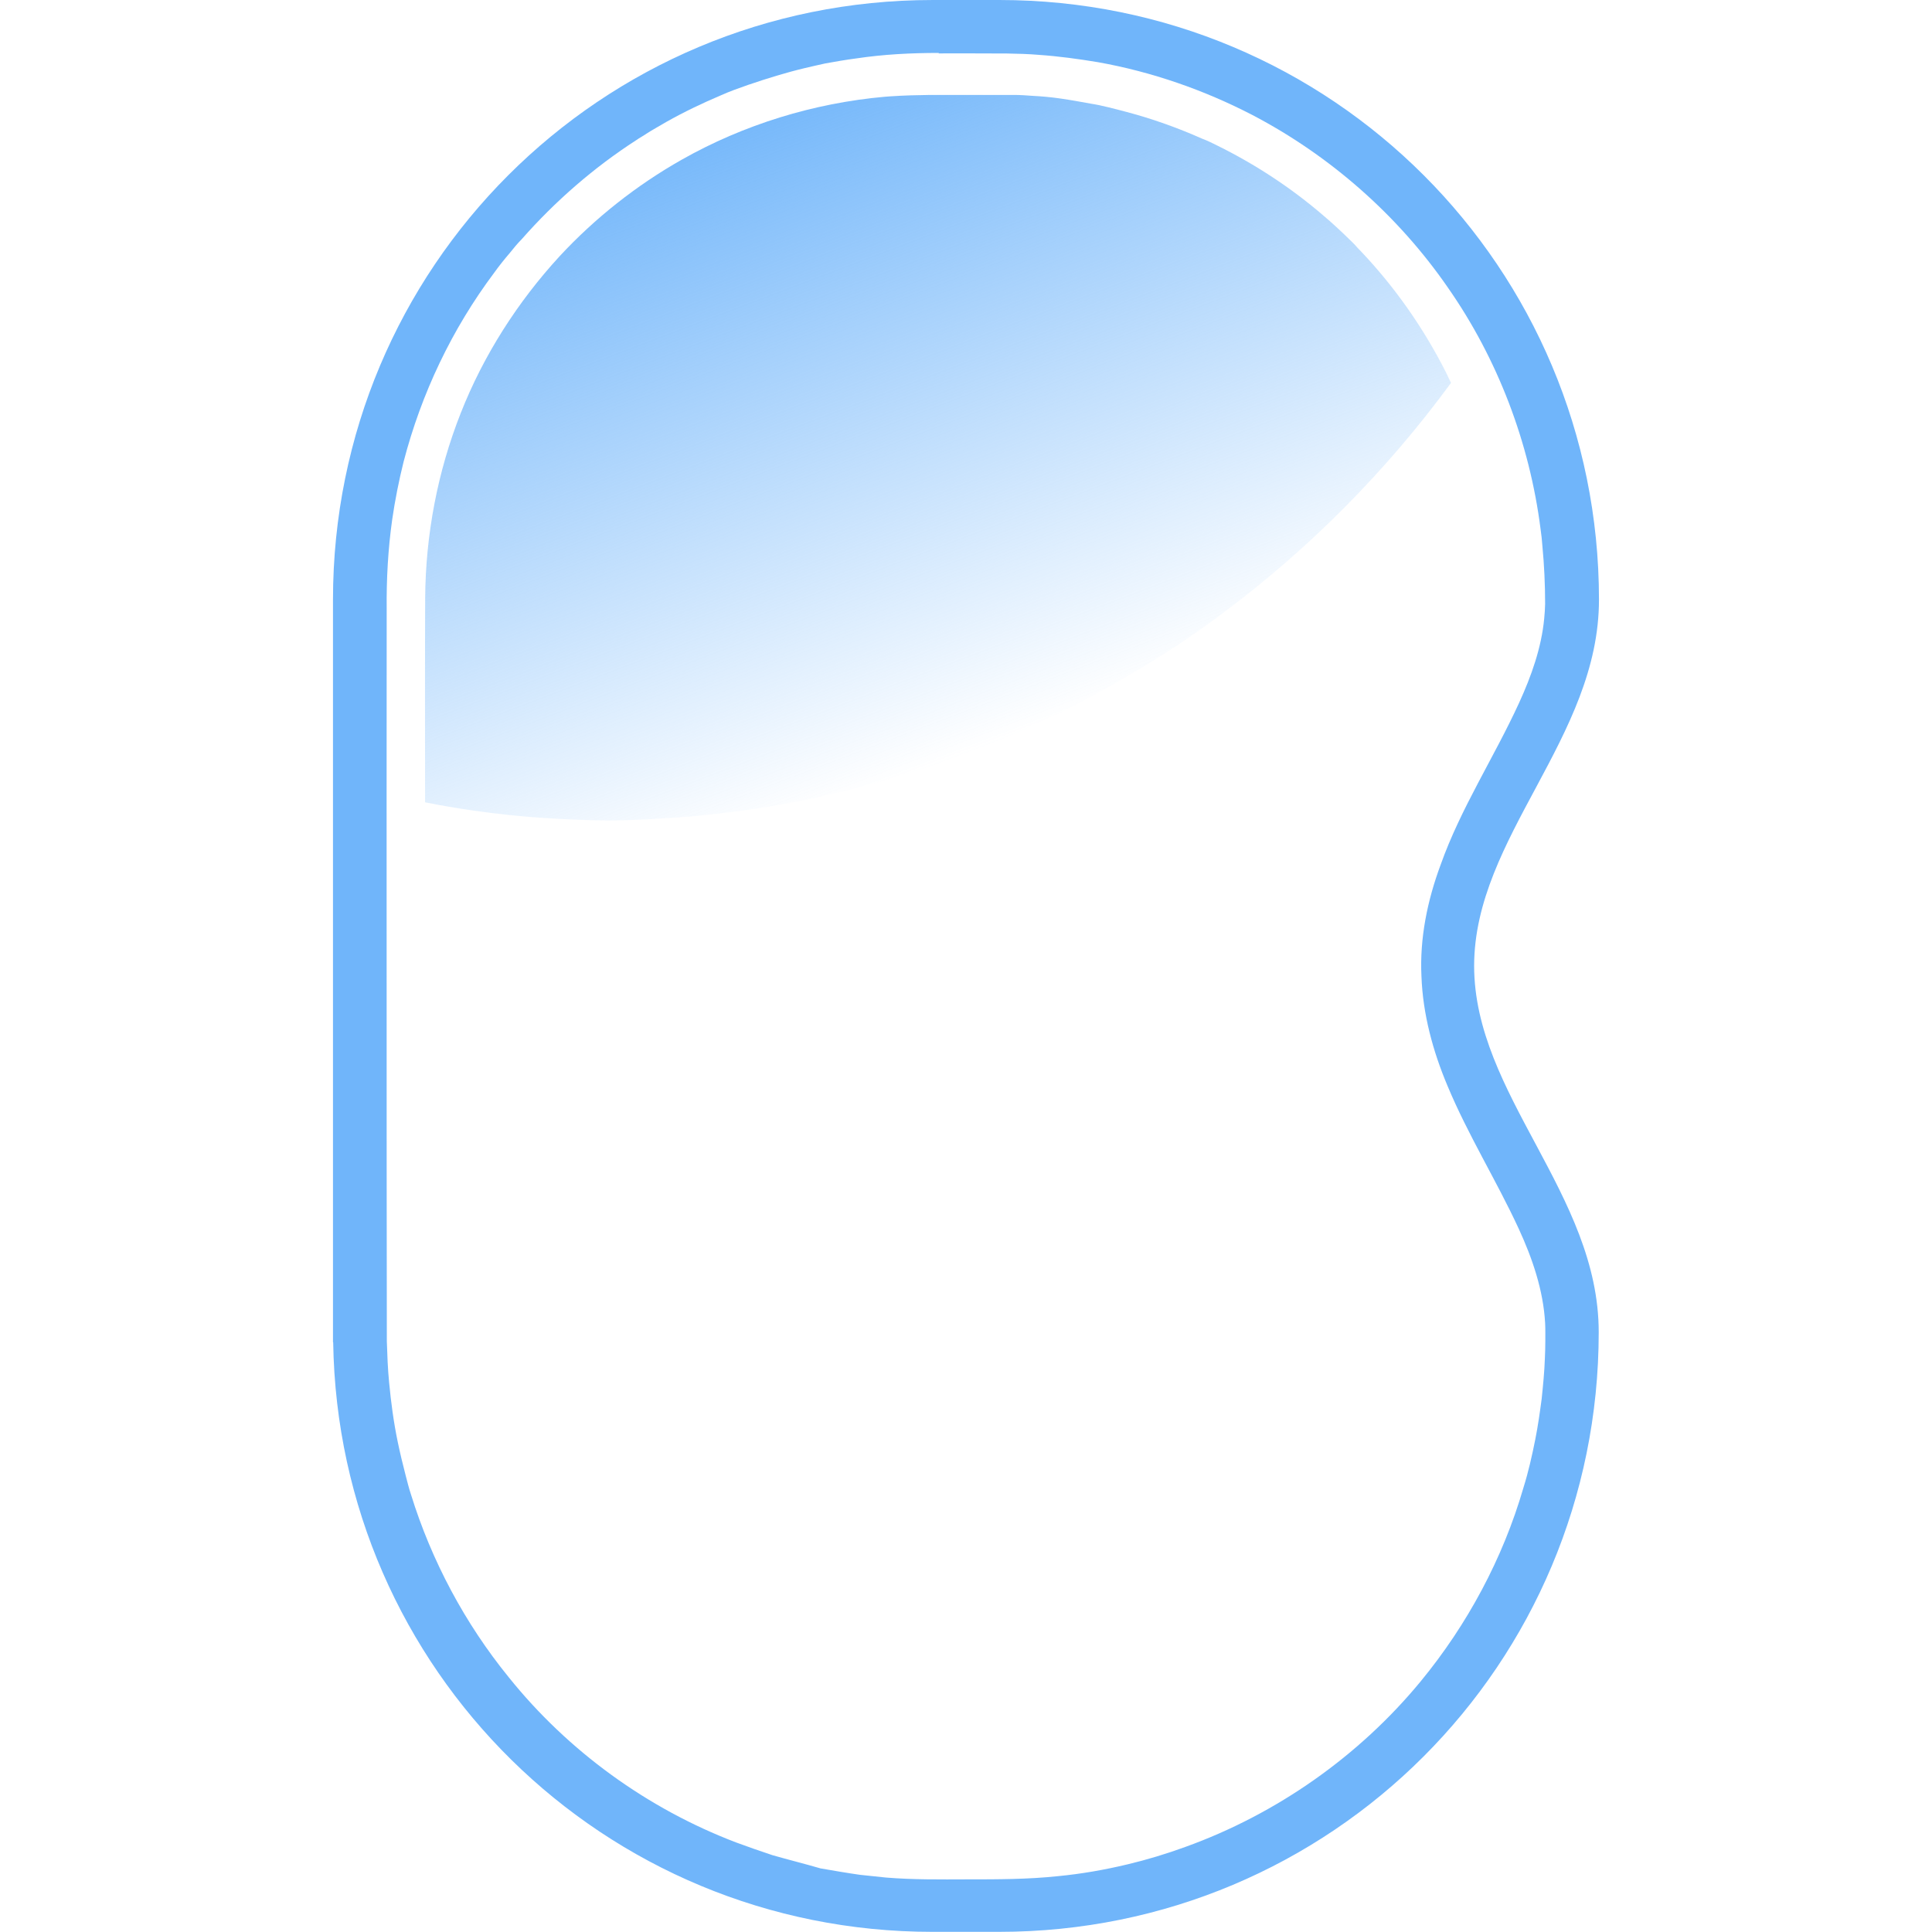
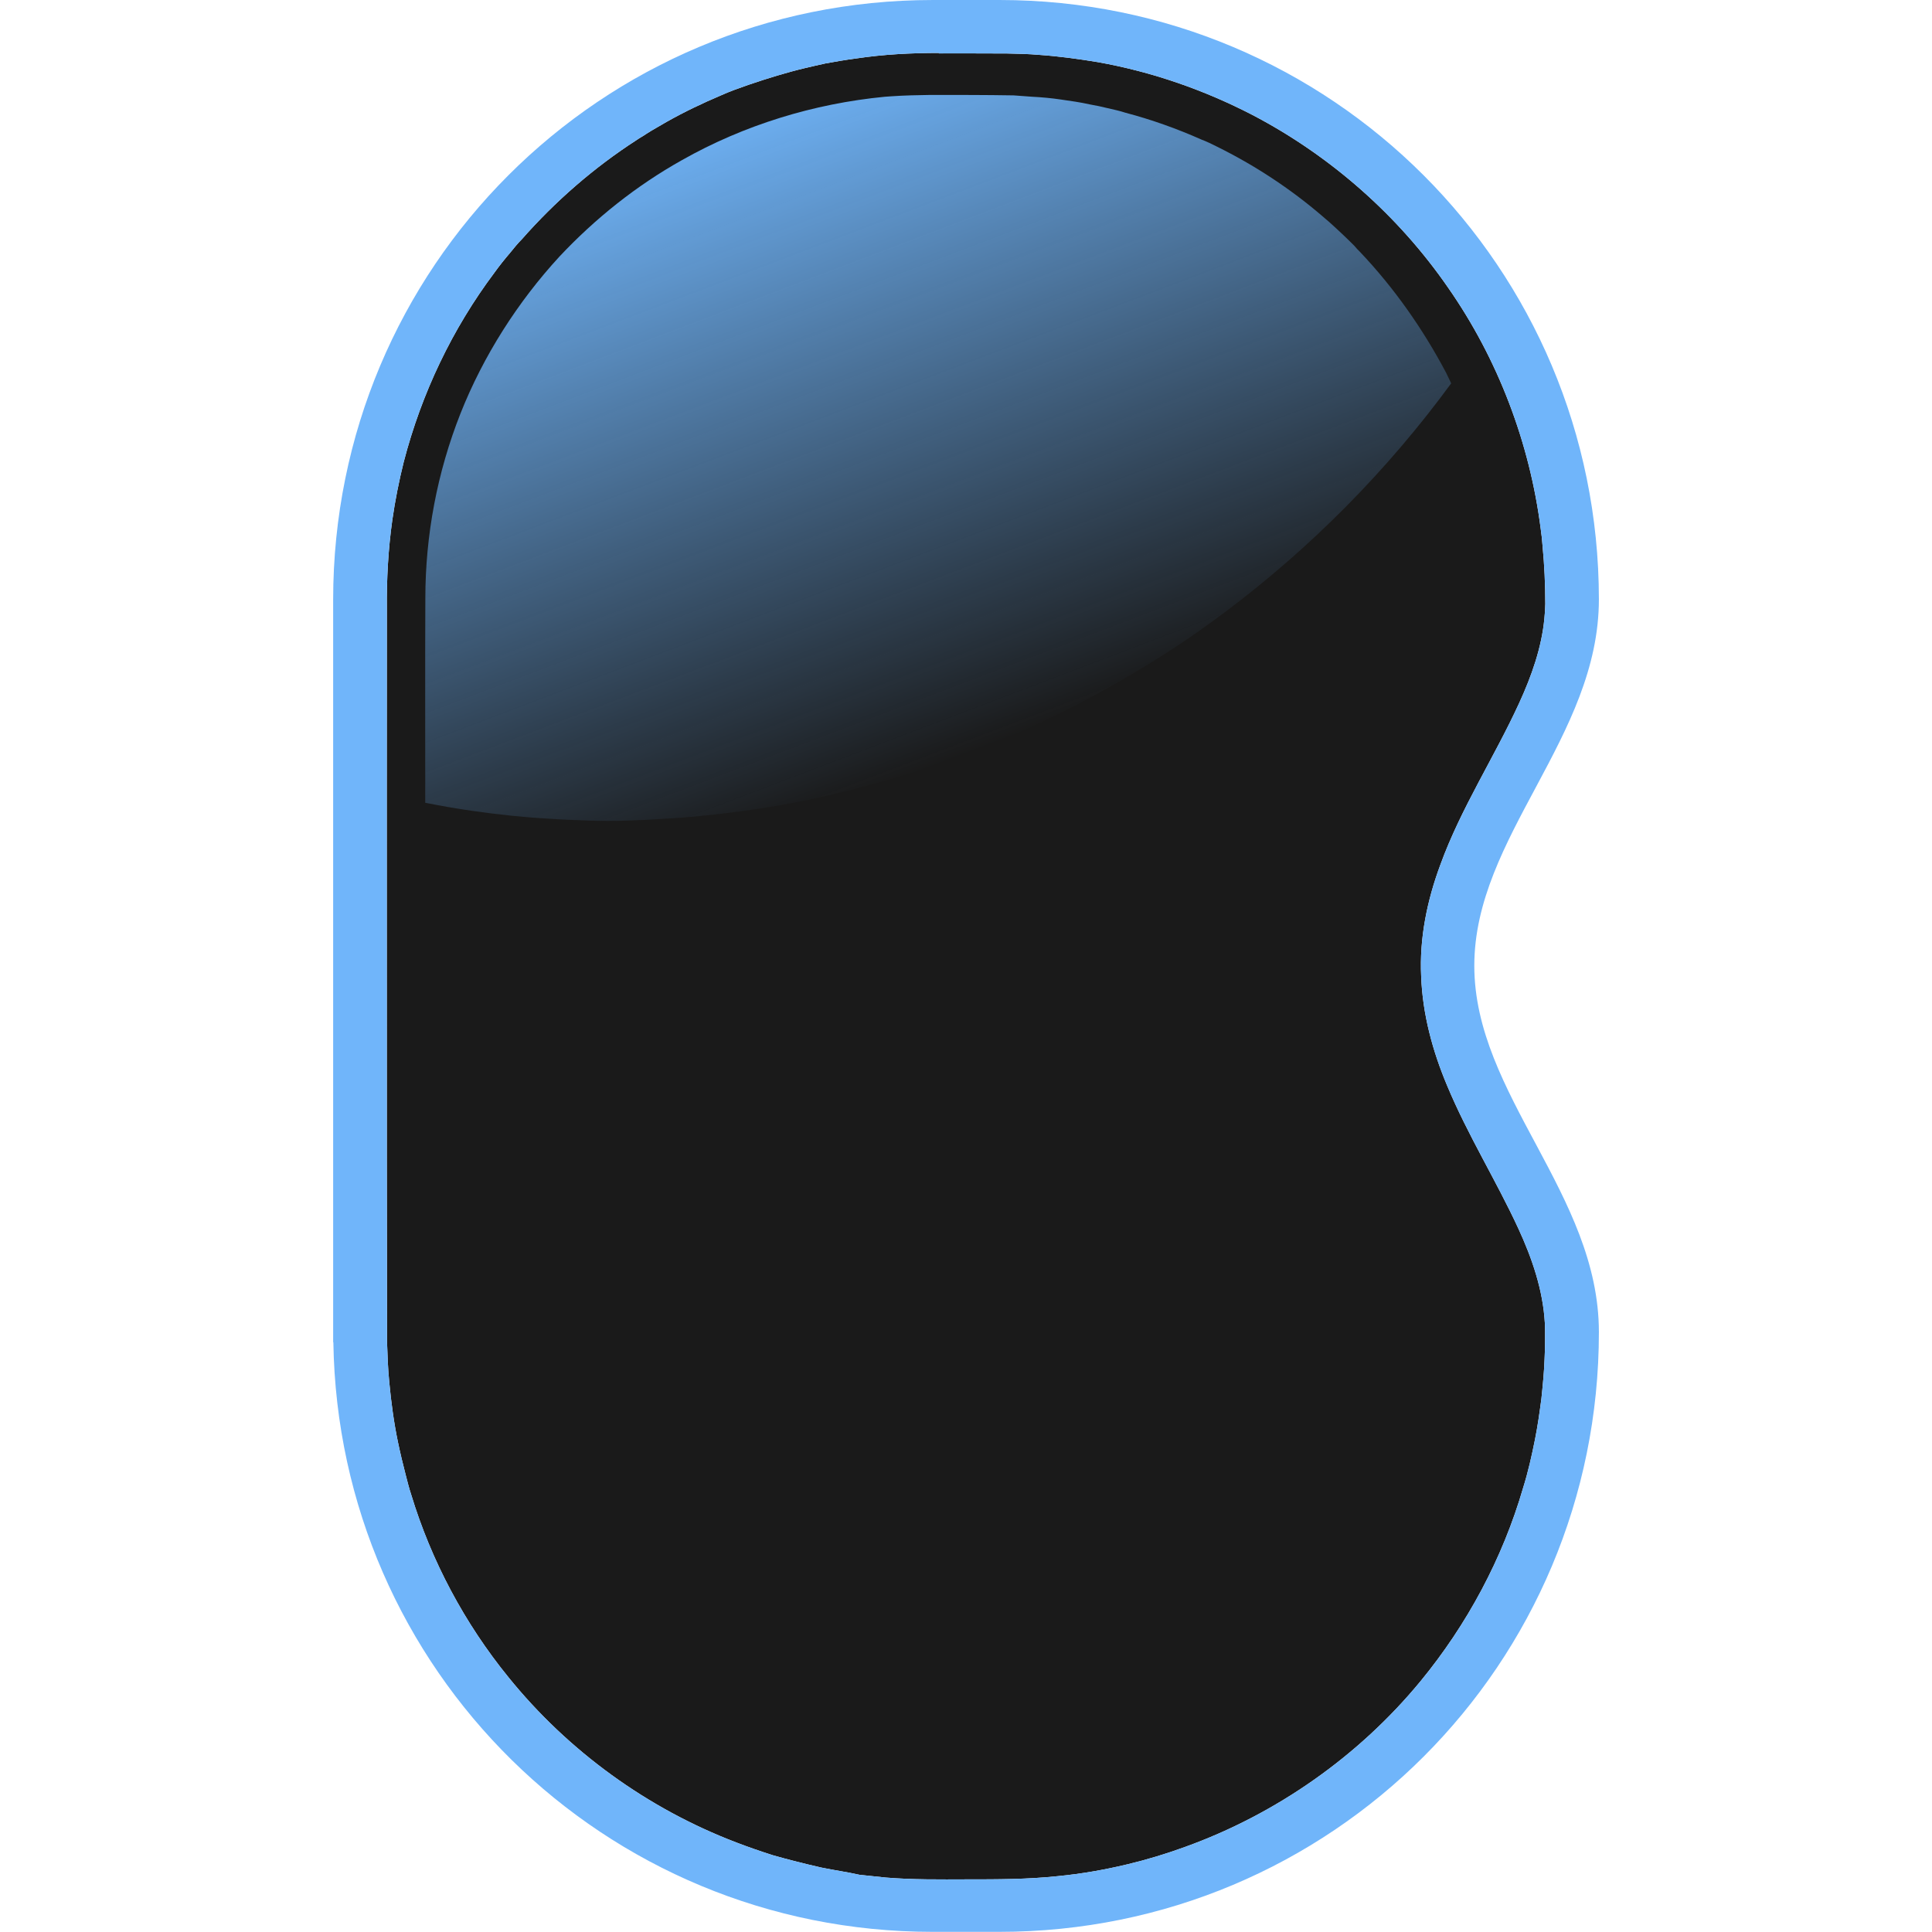
<svg xmlns="http://www.w3.org/2000/svg" xmlns:xlink="http://www.w3.org/1999/xlink" width="144" height="144" viewBox="0 0 38.1 38.1" version="1.1" id="svg5">
  <defs id="defs2">
-     <linearGradient xlink:href="#linearGradient6098" id="linearGradient1512" x1="1202.733" y1="448.188" x2="1282.732" y2="658.642" gradientUnits="userSpaceOnUse" gradientTransform="matrix(0.00683989,0,0,0.00683989,-7.275571,-2.856092)" />
+     <linearGradient xlink:href="#linearGradient6098" id="linearGradient1512-2" x1="1202.733" y1="448.188" x2="1282.732" y2="658.642" gradientUnits="userSpaceOnUse" gradientTransform="matrix(0.00683989,0,0,0.00683989,-6.646952,-2.856092)" />
    <linearGradient id="linearGradient6098">
      <stop style="stop-color:#70b5fa;stop-opacity:1;" offset="0" id="stop6094" />
      <stop style="stop-color:#70b5fa;stop-opacity:0;" offset="1" id="stop6096" />
    </linearGradient>
  </defs>
  <g id="layer1">
-     <g id="g4363" transform="matrix(8.999999,0,0,8.999999,5.657577,-8.4799987e-7)">
-       <path id="rect463" style="fill:#70b5fa;fill-opacity:1;stroke-width:0.007" d="m 1.415,1.1064e-5 c -0.728,0 -1.314,0.586 -1.314,1.314 v 1.606 0.021 h 4.3851e-4 c 0.011,0.718 0.593,1.292 1.313,1.292 h 0.146 c 0.728,0 1.314,-0.586 1.314,-1.314 0,-0.303 -0.273,-0.52 -0.273,-0.803 C 2.602,1.834 2.875,1.617 2.875,1.314 2.875,0.586 2.289,1.04e-7 1.561,1.04e-7 Z m 0.013,0.117 c 0.05,1.0306e-4 0.1,-2.1267e-4 0.15,2.1927e-4 0.023,4.3853e-4 0.047,0.001 0.07,0.003 0.043,0.003 0.087,0.009 0.129,0.016 0.118,0.021 0.233,0.061 0.339,0.116 0.17,0.089 0.319,0.22 0.428,0.378 0.109,0.156 0.179,0.34 0.203,0.529 0.002,0.013 0.003,0.024 0.004,0.037 0.004,0.042 0.006,0.084 0.006,0.127 -2.192e-4,0.01 -8.769e-4,0.021 -0.002,0.032 C 2.749,1.419 2.727,1.481 2.7,1.54 2.645,1.66 2.572,1.771 2.528,1.895 2.499,1.973 2.482,2.056 2.486,2.139 c 0.003,0.083 0.025,0.164 0.057,0.24 0.045,0.108 0.107,0.207 0.156,0.313 0.03,0.065 0.054,0.135 0.058,0.207 6.578e-4,0.012 4.386e-4,0.026 4.386e-4,0.039 0,0.014 -4.386e-4,0.027 -0.001,0.039 -0.001,0.029 -0.004,0.059 -0.007,0.088 -0.004,0.03 -0.008,0.059 -0.014,0.089 -0.007,0.035 -0.015,0.071 -0.026,0.106 -0.045,0.155 -0.123,0.3 -0.225,0.424 -0.135,0.164 -0.316,0.291 -0.516,0.363 -0.041,0.015 -0.084,0.028 -0.126,0.038 -0.05,0.012 -0.101,0.021 -0.153,0.026 -0.066,0.007 -0.132,0.007 -0.199,0.007 -0.059,1.973e-4 -0.119,8.77e-4 -0.178,-0.004 -0.019,-0.002 -0.038,-0.004 -0.057,-0.006 -0.028,-0.004 -0.057,-0.009 -0.086,-0.014 C 1.135,4.084 1.099,4.075 1.064,4.065 1.037,4.056 1.011,4.047 0.984,4.037 0.79,3.963 0.616,3.837 0.486,3.675 0.39,3.557 0.317,3.42 0.272,3.275 c -0.005,-0.015 -0.008,-0.028 -0.012,-0.043 -0.006,-0.023 -0.012,-0.048 -0.017,-0.072 -0.009,-0.043 -0.015,-0.088 -0.019,-0.131 -0.003,-0.03 -0.004,-0.06 -0.005,-0.09 -4.3879e-4,-0.261 -4.3879e-4,-0.521 -4.3879e-4,-0.782 0,-0.274 -2.1926e-4,-0.549 1.1181e-4,-0.823 -6.5778e-4,-0.065 0.003,-0.131 0.012,-0.195 0.006,-0.042 0.015,-0.087 0.025,-0.127 0.039,-0.15 0.106,-0.291 0.199,-0.415 0.01,-0.014 0.022,-0.029 0.034,-0.043 0.008,-0.01 0.017,-0.021 0.026,-0.03 0.073,-0.083 0.158,-0.157 0.251,-0.217 0.007,-0.005 0.015,-0.009 0.022,-0.014 0.014,-0.009 0.029,-0.017 0.044,-0.026 0.039,-0.022 0.079,-0.041 0.119,-0.058 0.02,-0.009 0.04,-0.016 0.06,-0.023 0.041,-0.014 0.083,-0.027 0.125,-0.037 0.014,-0.003 0.029,-0.007 0.044,-0.01 0.022,-0.004 0.045,-0.008 0.068,-0.011 0.06,-0.009 0.12,-0.012 0.181,-0.012 z" />
-       <path id="path1455" style="fill:url(#linearGradient1512);fill-opacity:1;stroke-width:0.007" d="m 1.41,0.208 c -0.029,4.3851e-4 -0.057,0.001 -0.086,0.003 -0.004,4.3851e-4 -0.01,6.5778e-4 -0.014,0.001 -0.156,0.014 -0.309,0.061 -0.445,0.138 -0.099,0.056 -0.19,0.128 -0.267,0.211 -0.092,0.1 -0.167,0.217 -0.217,0.344 -0.051,0.129 -0.077,0.267 -0.078,0.405 -6.5778e-4,0.149 -1.7541e-4,0.299 -2.1925e-4,0.448 0.035,0.007 0.07,0.013 0.105,0.018 0.056,0.008 0.112,0.014 0.168,0.017 0.028,0.002 0.057,0.003 0.085,0.004 0.055,0.002 0.111,-2.194e-4 0.166,-0.004 0.041,-0.002 0.083,-0.006 0.125,-0.011 0.069,-0.008 0.138,-0.019 0.206,-0.034 0.033,-0.007 0.067,-0.015 0.1,-0.024 0.082,-0.021 0.163,-0.047 0.241,-0.077 0.092,-0.035 0.181,-0.076 0.268,-0.123 0.06,-0.033 0.12,-0.068 0.178,-0.106 0.037,-0.024 0.073,-0.05 0.108,-0.076 0.19,-0.142 0.358,-0.312 0.498,-0.503 -0.004,-0.008 -0.007,-0.015 -0.011,-0.023 -0.049,-0.097 -0.112,-0.187 -0.187,-0.266 -0.004,-0.004 -0.009,-0.009 -0.013,-0.014 -0.018,-0.018 -0.036,-0.035 -0.055,-0.052 -0.004,-0.003 -0.009,-0.008 -0.014,-0.012 -0.071,-0.061 -0.149,-0.112 -0.232,-0.153 -0.01,-0.005 -0.022,-0.011 -0.033,-0.015 -0.054,-0.024 -0.11,-0.044 -0.167,-0.059 -0.012,-0.003 -0.026,-0.007 -0.039,-0.01 -0.012,-0.003 -0.026,-0.006 -0.039,-0.008 -0.022,-0.004 -0.044,-0.008 -0.065,-0.011 -0.02,-0.003 -0.042,-0.005 -0.062,-0.006 -0.014,-0.001 -0.027,-0.002 -0.041,-0.002 C 1.532,0.208 1.471,0.208 1.41,0.208 Z" />
+     <g id="layer1-3" transform="matrix(8.999999,0,0,8.999999,1.15e-6,-8.4799986e-7)">
+       <path style="fill:#1a1a1a;fill-opacity:1;stroke-width:0.007" d="m 2.057,0.117 c 0.05,1.0306e-4 0.1,-2.1267e-4 0.15,2.1927e-4 0.023,4.3853e-4 0.047,0.001 0.07,0.003 0.043,0.003 0.087,0.009 0.129,0.016 0.118,0.021 0.233,0.061 0.339,0.116 0.17,0.089 0.319,0.22 0.428,0.378 0.109,0.156 0.179,0.34 0.203,0.529 0.002,0.013 0.003,0.024 0.004,0.037 0.004,0.042 0.006,0.084 0.006,0.127 -2.192e-4,0.01 -8.769e-4,0.021 -0.002,0.032 C 3.378,1.419 3.356,1.481 3.329,1.54 3.274,1.66 3.201,1.771 3.156,1.895 c -0.029,0.078 -0.046,0.161 -0.042,0.244 0.003,0.083 0.025,0.164 0.057,0.24 0.045,0.108 0.107,0.207 0.156,0.313 0.03,0.065 0.054,0.135 0.058,0.207 6.578e-4,0.012 4.386e-4,0.026 4.386e-4,0.039 0,0.014 -4.386e-4,0.027 -0.001,0.039 -0.001,0.029 -0.004,0.059 -0.007,0.088 -0.004,0.03 -0.008,0.059 -0.014,0.089 -0.007,0.035 -0.015,0.071 -0.026,0.106 -0.045,0.155 -0.123,0.3 -0.225,0.424 -0.135,0.164 -0.316,0.291 -0.516,0.363 -0.041,0.015 -0.084,0.028 -0.126,0.038 -0.05,0.012 -0.101,0.021 -0.153,0.026 -0.066,0.007 -0.132,0.007 -0.199,0.007 -0.059,1.973e-4 -0.119,8.77e-4 -0.178,-0.004 -0.019,-0.002 -0.038,-0.004 -0.057,-0.006 C 1.857,4.102 1.828,4.098 1.799,4.092 1.764,4.084 1.728,4.075 1.693,4.065 1.665,4.056 1.639,4.047 1.613,4.037 1.419,3.963 1.245,3.837 1.114,3.675 1.018,3.557 0.945,3.42 0.901,3.275 c -0.005,-0.015 -0.008,-0.028 -0.012,-0.043 -0.006,-0.023 -0.012,-0.048 -0.017,-0.072 -0.009,-0.043 -0.015,-0.088 -0.019,-0.131 -0.003,-0.03 -0.004,-0.06 -0.005,-0.09 -4.3879e-4,-0.261 -4.3879e-4,-0.521 -4.3879e-4,-0.782 0,-0.274 -2.1926e-4,-0.549 1.1181e-4,-0.823 -6.5778e-4,-0.065 0.003,-0.131 0.012,-0.195 0.006,-0.042 0.015,-0.087 0.025,-0.127 0.039,-0.15 0.106,-0.291 0.199,-0.415 0.01,-0.014 0.022,-0.029 0.034,-0.043 0.008,-0.01 0.017,-0.021 0.026,-0.03 0.073,-0.083 0.158,-0.157 0.251,-0.217 0.007,-0.005 0.015,-0.009 0.022,-0.014 0.014,-0.009 0.029,-0.017 0.044,-0.026 0.039,-0.022 0.079,-0.041 0.119,-0.058 0.02,-0.009 0.04,-0.016 0.06,-0.023 0.041,-0.014 0.083,-0.027 0.125,-0.037 0.014,-0.003 0.029,-0.007 0.044,-0.01 0.022,-0.004 0.045,-0.008 0.068,-0.011 0.06,-0.009 0.12,-0.012 0.181,-0.012 z" id="path5917" />
+       <path id="rect463-9" style="fill:#70b5fa;fill-opacity:1;stroke-width:0.007" d="m 2.044,1.1064e-5 c -0.728,0 -1.314,0.586 -1.314,1.314 v 1.606 0.021 h 4.3851e-4 c 0.011,0.718 0.593,1.292 1.313,1.292 h 0.146 c 0.728,0 1.314,-0.586 1.314,-1.314 0,-0.303 -0.273,-0.52 -0.273,-0.803 0,-0.283 0.273,-0.5 0.273,-0.803 C 3.503,0.586 2.917,1.04e-7 2.19,1.04e-7 Z m 0.013,0.117 c 0.05,1.0306e-4 0.1,-2.1267e-4 0.15,2.1927e-4 0.023,4.3853e-4 0.047,0.001 0.07,0.003 0.043,0.003 0.087,0.009 0.129,0.016 0.118,0.021 0.233,0.061 0.339,0.116 0.17,0.089 0.319,0.22 0.428,0.378 0.109,0.156 0.179,0.34 0.203,0.529 0.002,0.013 0.003,0.024 0.004,0.037 0.004,0.042 0.006,0.084 0.006,0.127 -2.192e-4,0.01 -8.769e-4,0.021 -0.002,0.032 C 3.378,1.419 3.356,1.481 3.329,1.54 3.274,1.66 3.201,1.771 3.156,1.895 c -0.029,0.078 -0.046,0.161 -0.042,0.244 0.003,0.083 0.025,0.164 0.057,0.24 0.045,0.108 0.107,0.207 0.156,0.313 0.03,0.065 0.054,0.135 0.058,0.207 6.578e-4,0.012 4.386e-4,0.026 4.386e-4,0.039 0,0.014 -4.386e-4,0.027 -0.001,0.039 -0.001,0.029 -0.004,0.059 -0.007,0.088 -0.004,0.03 -0.008,0.059 -0.014,0.089 -0.007,0.035 -0.015,0.071 -0.026,0.106 -0.045,0.155 -0.123,0.3 -0.225,0.424 -0.135,0.164 -0.316,0.291 -0.516,0.363 -0.041,0.015 -0.084,0.028 -0.126,0.038 -0.05,0.012 -0.101,0.021 -0.153,0.026 -0.066,0.007 -0.132,0.007 -0.199,0.007 -0.059,1.973e-4 -0.119,8.77e-4 -0.178,-0.004 -0.019,-0.002 -0.038,-0.004 -0.057,-0.006 C 1.857,4.102 1.828,4.098 1.799,4.092 1.764,4.084 1.728,4.075 1.693,4.065 1.665,4.056 1.639,4.047 1.613,4.037 1.419,3.963 1.245,3.837 1.114,3.675 1.018,3.557 0.945,3.42 0.901,3.275 c -0.005,-0.015 -0.008,-0.028 -0.012,-0.043 -0.006,-0.023 -0.012,-0.048 -0.017,-0.072 -0.009,-0.043 -0.015,-0.088 -0.019,-0.131 -0.003,-0.03 -0.004,-0.06 -0.005,-0.09 -4.3879e-4,-0.261 -4.3879e-4,-0.521 -4.3879e-4,-0.782 0,-0.274 -2.1926e-4,-0.549 1.1181e-4,-0.823 -6.5778e-4,-0.065 0.003,-0.131 0.012,-0.195 0.006,-0.042 0.015,-0.087 0.025,-0.127 0.039,-0.15 0.106,-0.291 0.199,-0.415 0.01,-0.014 0.022,-0.029 0.034,-0.043 0.008,-0.01 0.017,-0.021 0.026,-0.03 0.073,-0.083 0.158,-0.157 0.251,-0.217 0.007,-0.005 0.015,-0.009 0.022,-0.014 0.014,-0.009 0.029,-0.017 0.044,-0.026 0.039,-0.022 0.079,-0.041 0.119,-0.058 0.02,-0.009 0.04,-0.016 0.06,-0.023 0.041,-0.014 0.083,-0.027 0.125,-0.037 0.014,-0.003 0.029,-0.007 0.044,-0.01 0.022,-0.004 0.045,-0.008 0.068,-0.011 0.06,-0.009 0.12,-0.012 0.181,-0.012 z" />
+       <path id="path1455-0" style="fill:url(#linearGradient1512-2);fill-opacity:1;stroke-width:0.007" d="m 2.039,0.208 c -0.029,4.3851e-4 -0.057,0.001 -0.086,0.003 -0.004,4.3851e-4 -0.01,6.5778e-4 -0.014,0.001 C 1.783,0.227 1.63,0.274 1.494,0.351 1.394,0.407 1.304,0.479 1.226,0.562 1.134,0.662 1.059,0.78 1.009,0.906 0.958,1.035 0.932,1.173 0.932,1.311 c -6.5778e-4,0.149 -1.7541e-4,0.299 -2.1925e-4,0.448 0.035,0.007 0.07,0.013 0.105,0.018 0.056,0.008 0.112,0.014 0.168,0.017 0.028,0.002 0.057,0.003 0.085,0.004 0.055,0.002 0.111,-2.194e-4 0.166,-0.004 0.041,-0.002 0.083,-0.006 0.125,-0.011 0.069,-0.008 0.138,-0.019 0.206,-0.034 0.033,-0.007 0.067,-0.015 0.1,-0.024 0.082,-0.021 0.163,-0.047 0.241,-0.077 0.092,-0.035 0.181,-0.076 0.268,-0.123 0.06,-0.033 0.12,-0.068 0.178,-0.106 0.037,-0.024 0.073,-0.05 0.108,-0.076 0.19,-0.142 0.358,-0.312 0.498,-0.503 -0.004,-0.008 -0.007,-0.015 -0.011,-0.023 C 3.118,0.721 3.055,0.631 2.98,0.552 c -0.004,-0.004 -0.009,-0.009 -0.013,-0.014 -0.018,-0.018 -0.036,-0.035 -0.055,-0.052 -0.004,-0.003 -0.009,-0.008 -0.014,-0.012 -0.071,-0.061 -0.149,-0.112 -0.232,-0.153 -0.01,-0.005 -0.022,-0.011 -0.033,-0.015 -0.054,-0.024 -0.11,-0.044 -0.167,-0.059 C 2.454,0.243 2.44,0.24 2.427,0.237 2.415,0.234 2.401,0.231 2.389,0.229 2.367,0.224 2.345,0.221 2.324,0.218 2.304,0.215 2.282,0.213 2.262,0.212 2.249,0.211 2.235,0.21 2.221,0.209 2.161,0.208 2.1,0.208 2.039,0.208 Z" />
    </g>
  </g>
</svg>
